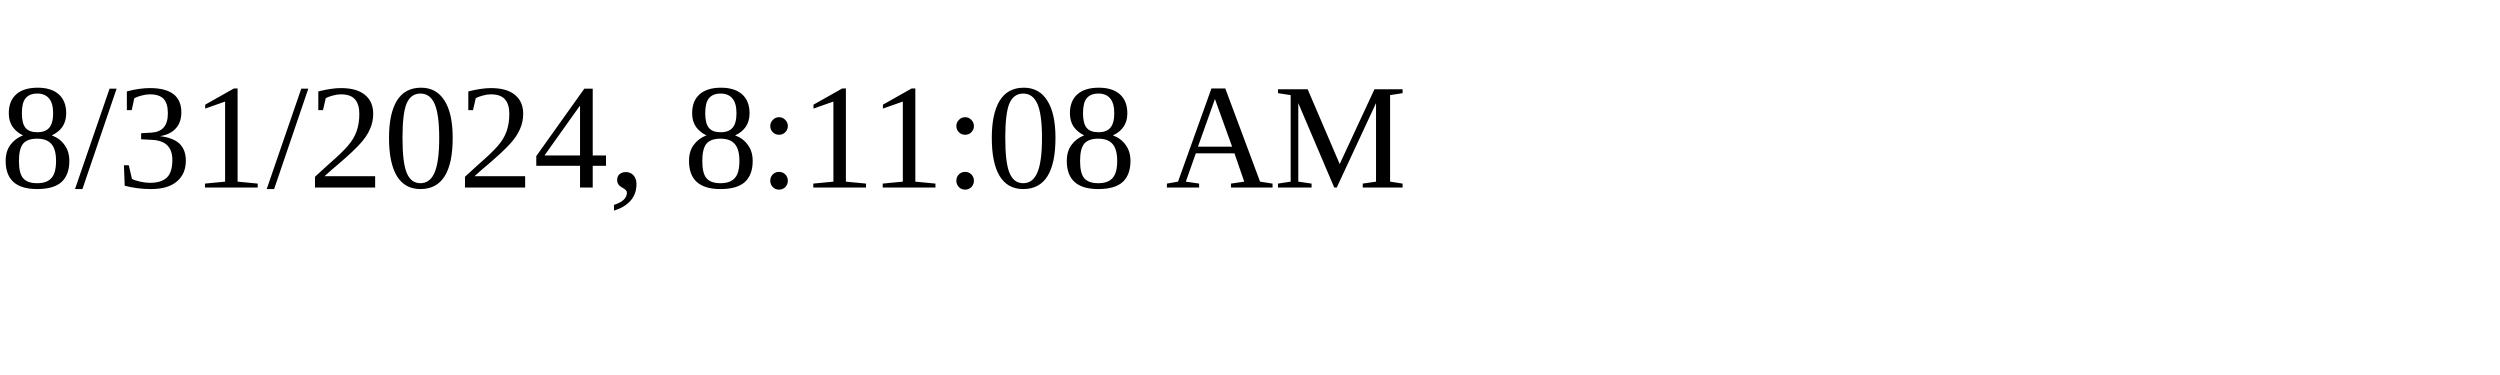
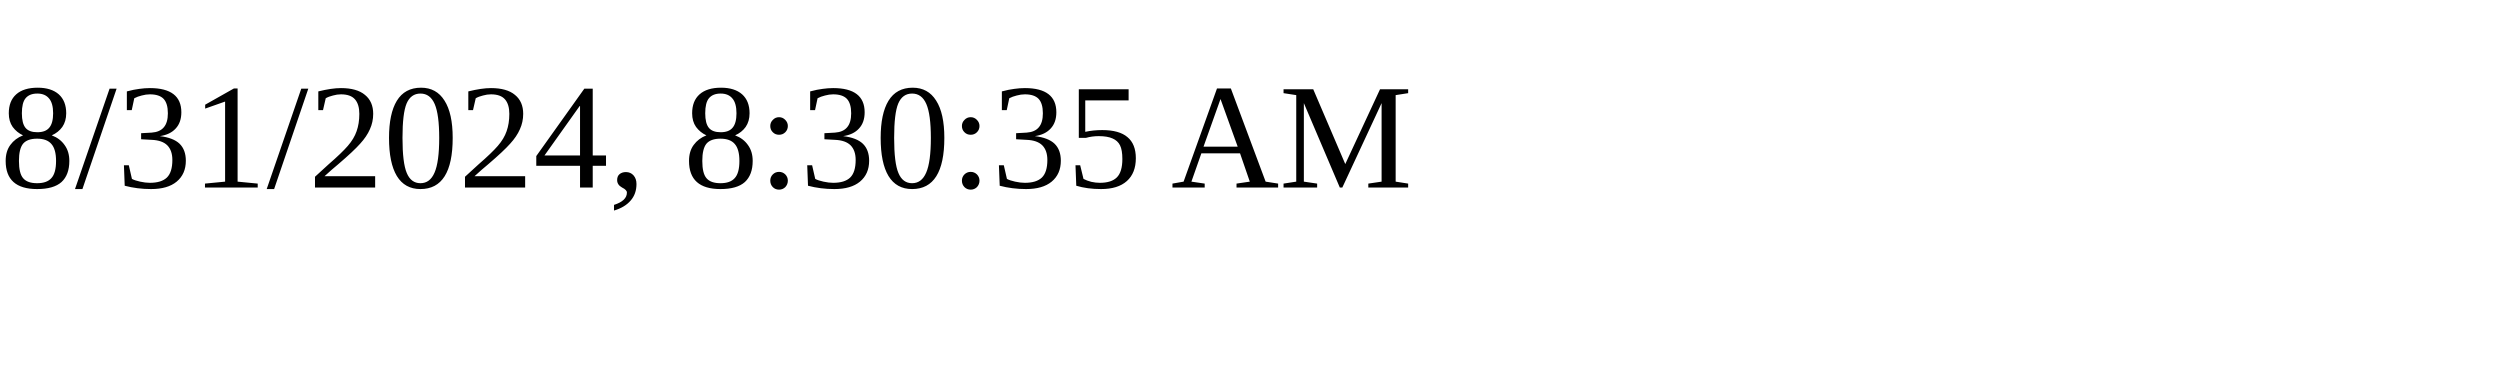
<svg xmlns="http://www.w3.org/2000/svg" height="30" width="200">
-   <text x="0" y="15">8/31/2024, 8:11:08 AM</text>
+   <text x="0" y="15">8/31/2024, 8:30:35 AM</text>
</svg>
